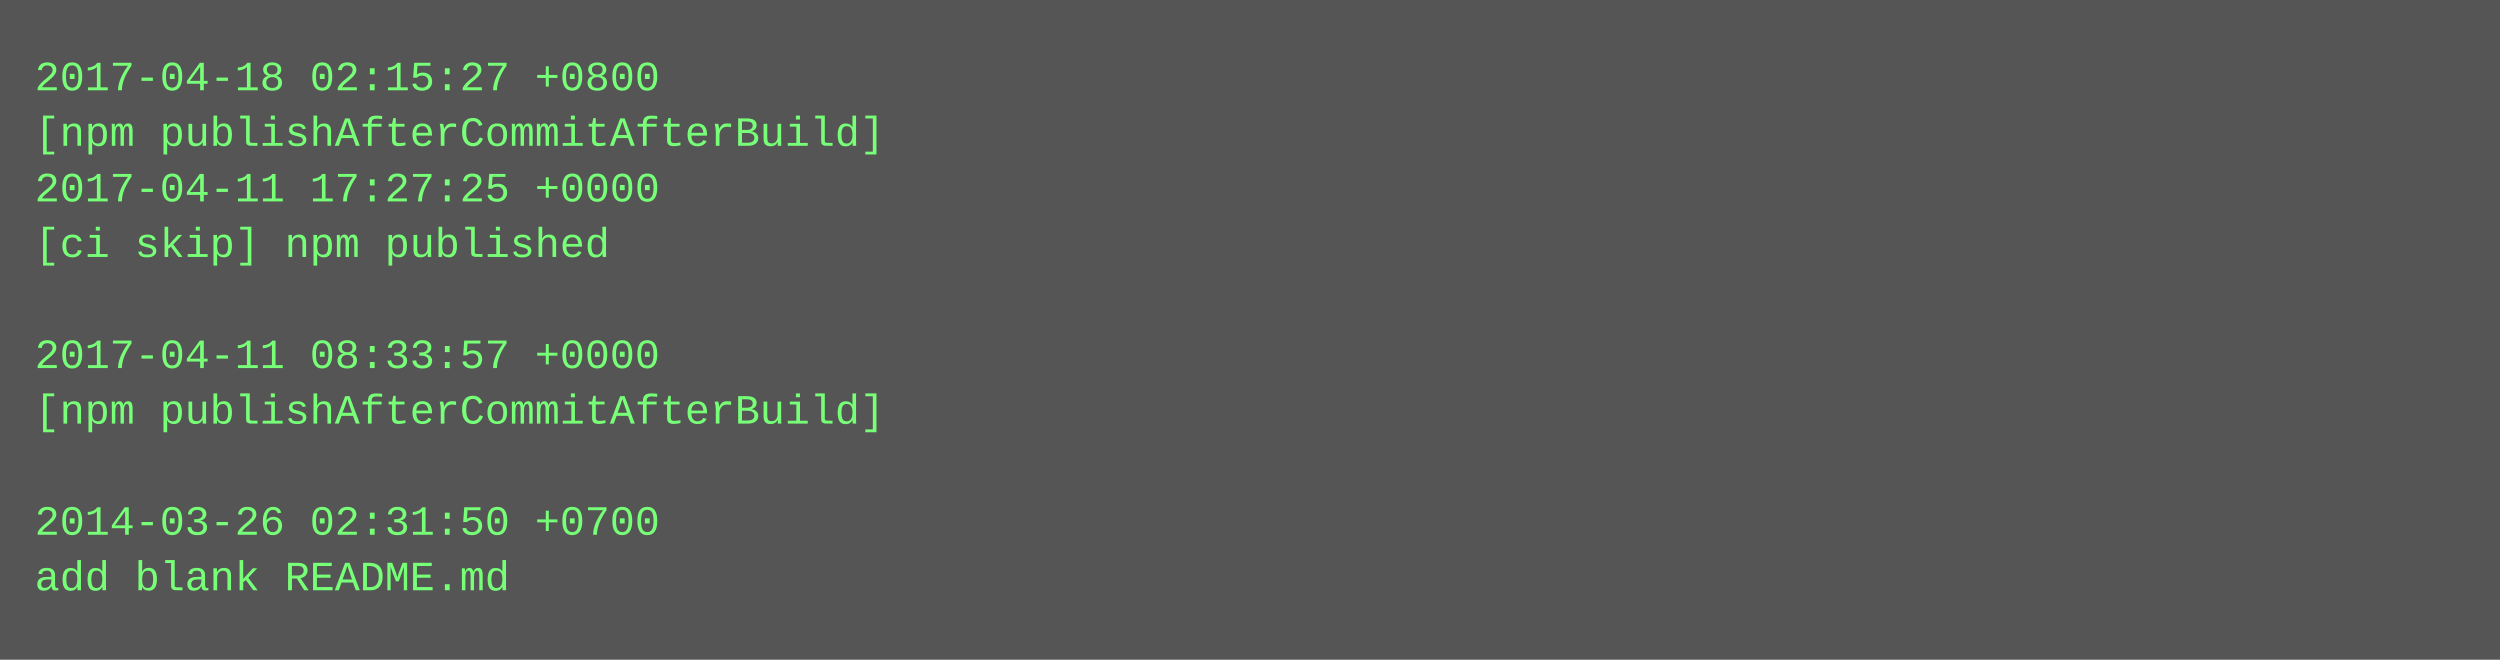
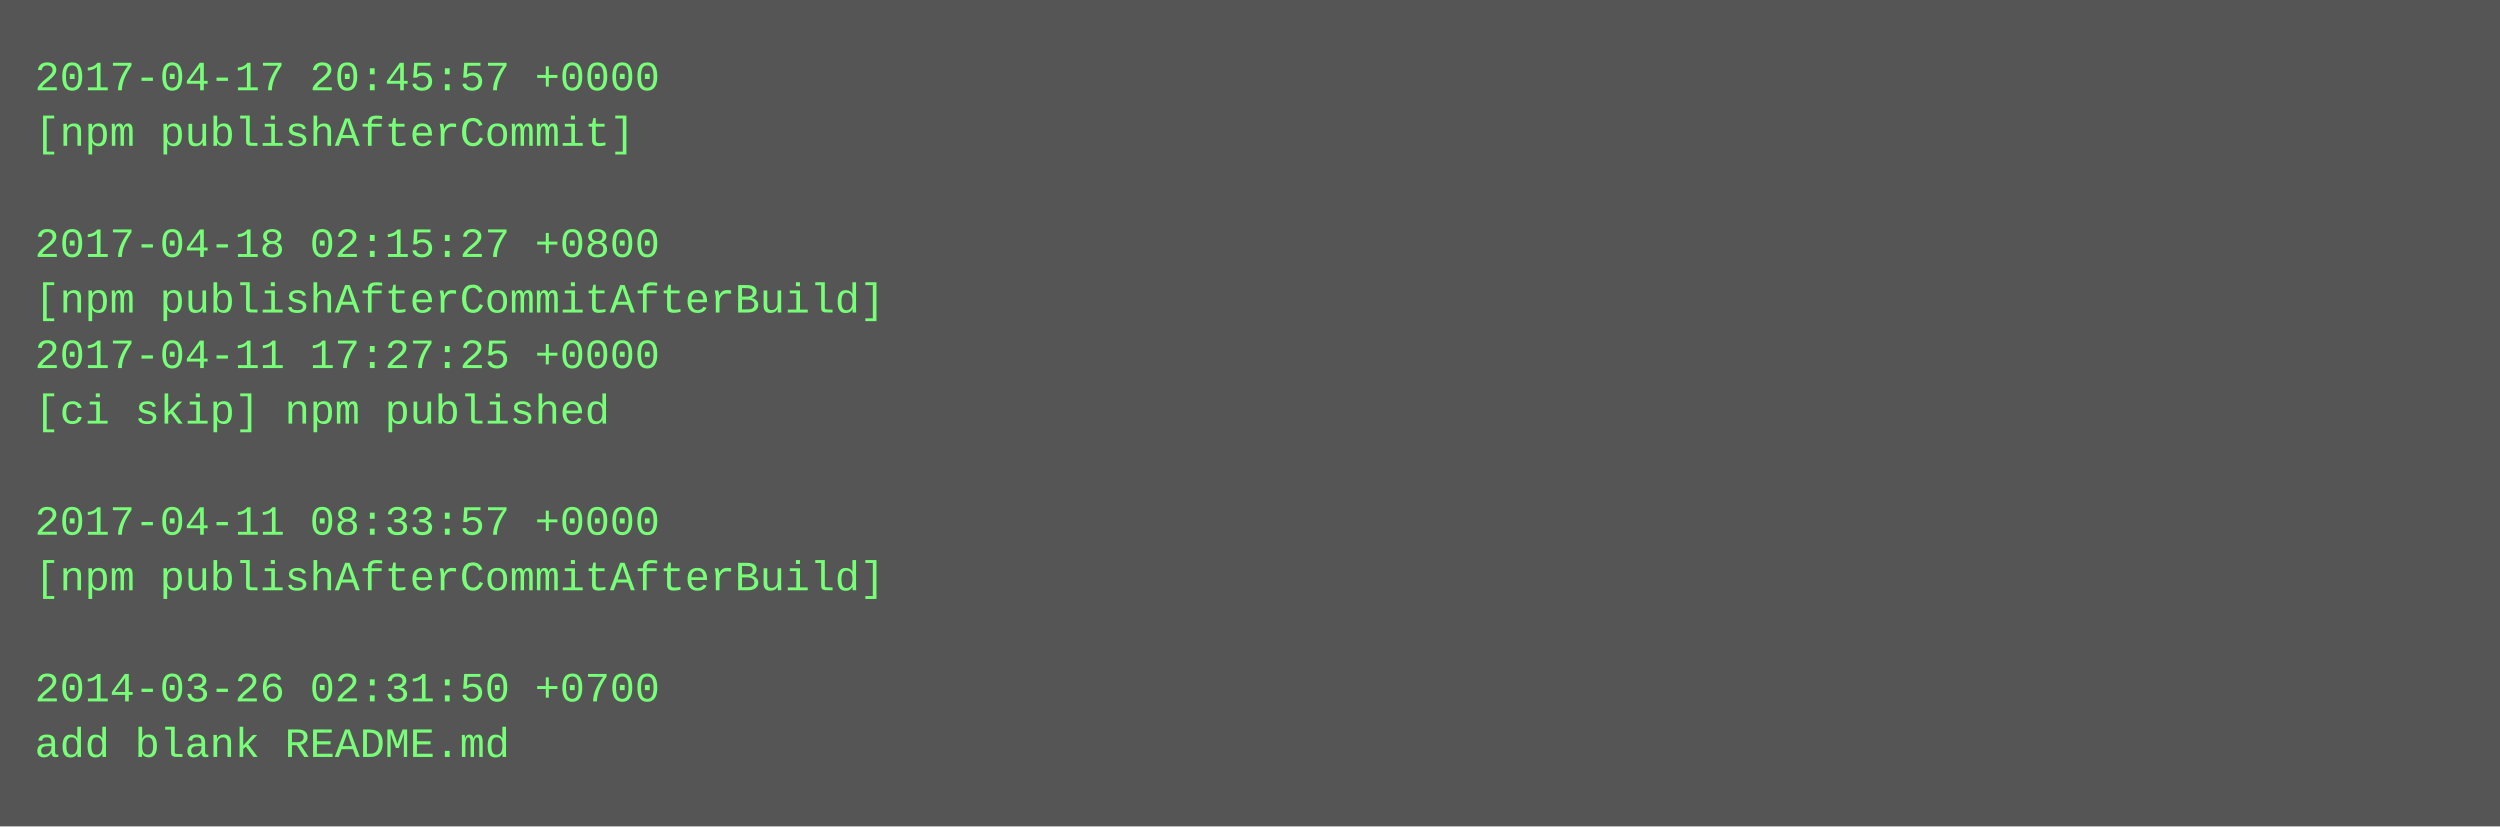
- <svg xmlns="http://www.w3.org/2000/svg" height="190" width="720">
-   <rect height="190" fill="#555" width="720" />
+ <svg xmlns="http://www.w3.org/2000/svg" height="238" width="720">
+   <rect height="238" fill="#555" width="720" />
  <text fill="#7f7" font-family="Courier New" font-size="12" xml:space="preserve">
-     <tspan x="10" y="26">2017-04-18 02:15:27 +0800</tspan>
-     <tspan x="10" y="42">[npm publishAfterCommitAfterBuild]</tspan>
-     <tspan x="10" y="58">2017-04-11 17:27:25 +0000</tspan>
-     <tspan x="10" y="74">[ci skip] npm published</tspan>
-     <tspan x="10" y="90" />
-     <tspan x="10" y="106">2017-04-11 08:33:57 +0000</tspan>
-     <tspan x="10" y="122">[npm publishAfterCommitAfterBuild]</tspan>
+     <tspan x="10" y="26">2017-04-17 20:45:57 +0000</tspan>
+     <tspan x="10" y="42">[npm publishAfterCommit]</tspan>
+     <tspan x="10" y="58" />
+     <tspan x="10" y="74">2017-04-18 02:15:27 +0800</tspan>
+     <tspan x="10" y="90">[npm publishAfterCommitAfterBuild]</tspan>
+     <tspan x="10" y="106">2017-04-11 17:27:25 +0000</tspan>
+     <tspan x="10" y="122">[ci skip] npm published</tspan>
    <tspan x="10" y="138" />
-     <tspan x="10" y="154">2014-03-26 02:31:50 +0700</tspan>
-     <tspan x="10" y="170">add blank README.md</tspan>
+     <tspan x="10" y="154">2017-04-11 08:33:57 +0000</tspan>
+     <tspan x="10" y="170">[npm publishAfterCommitAfterBuild]</tspan>
+     <tspan x="10" y="186" />
+     <tspan x="10" y="202">2014-03-26 02:31:50 +0700</tspan>
+     <tspan x="10" y="218">add blank README.md</tspan>
  </text>
</svg>
